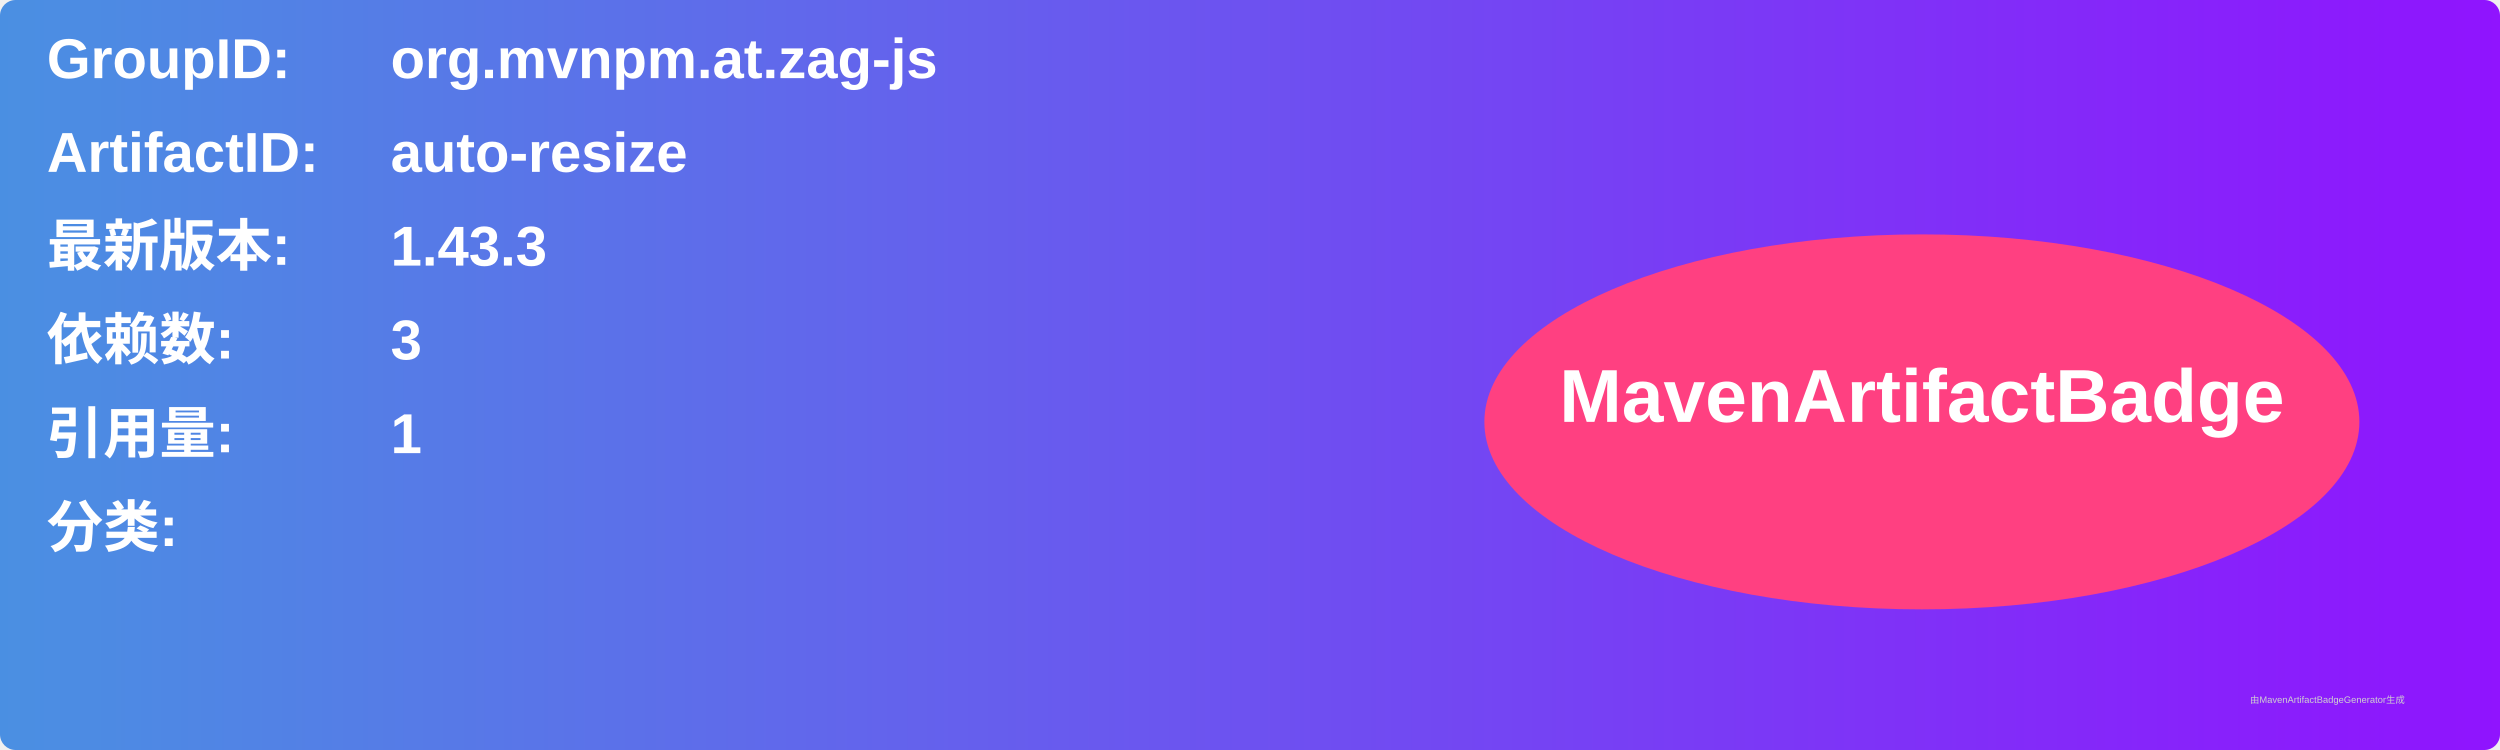
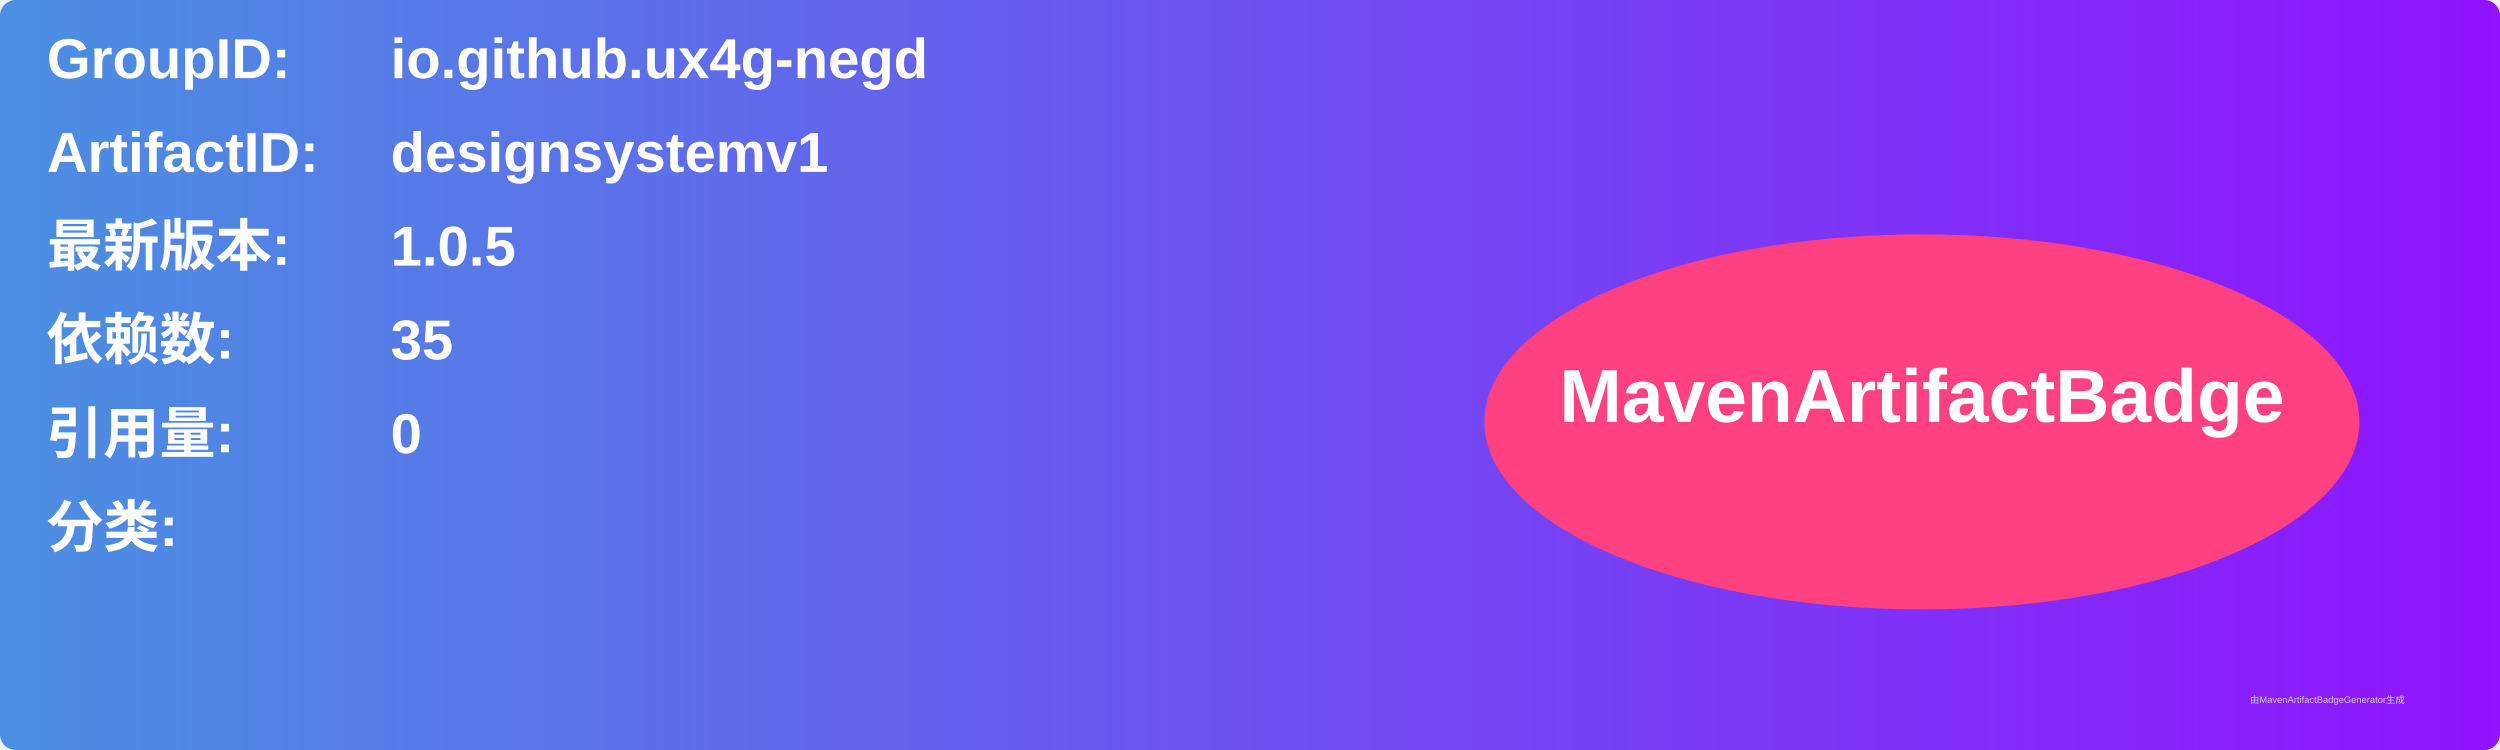
<svg xmlns="http://www.w3.org/2000/svg" width="800" height="240" viewBox="0 0 800 240">
  <linearGradient id="grad" x1="0%" y1="0%" x2="100%" y2="0%">
    <stop offset="0%" stop-color="#4a90e2" />
    <stop offset="100%" stop-color="#9013fe" />
  </linearGradient>
  <rect width="100%" height="100%" rx="5" ry="5" fill="url(#grad)" />
  <g transform="translate(15, 15)">
    <text x="0" y="10" font-family="Arial" font-size="18" fill="white" font-weight="bold" width="260">GroupID:</text>
-     <text x="110" y="10" font-family="Arial" font-size="18" fill="white" font-weight="bold" width="460">org.mvnpm.at.zag-js</text>
+     <text x="110" y="10" font-family="Arial" font-size="18" fill="white" font-weight="bold" width="460">io.github.ux4g-negd</text>
    <text x="0" y="40" font-family="Arial" font-size="18" fill="white" font-weight="bold" width="260">ArtifactID:</text>
-     <text x="110" y="40" font-family="Arial" font-size="18" fill="white" font-weight="bold" width="460">auto-resize</text>
+     <text x="110" y="40" font-family="Arial" font-size="18" fill="white" font-weight="bold" width="460">designsystemv1</text>
    <text x="0" y="70" font-family="Arial" font-size="18" fill="white" font-weight="bold">最新版本:</text>
    <text x="110" y="70" font-family="Arial" font-size="18" fill="white" font-weight="bold">
-       <tspan font-weight="bold">1.43.3</tspan>
+       <tspan font-weight="bold">1.0.5</tspan>
    </text>
    <text x="0" y="100" font-family="Arial" font-size="18" fill="white" font-weight="bold">依赖数: </text>
    <text x="110" y="100" font-family="Arial" font-size="18" fill="white">
-       <tspan font-weight="bold">3</tspan>
+       <tspan font-weight="bold">35</tspan>
    </text>
    <text x="0" y="130" font-family="Arial" font-size="18" fill="white" font-weight="bold">引用量: </text>
    <text x="110" y="130" font-family="Arial" font-size="18" fill="white">
-       <tspan font-weight="bold">1</tspan>
+       <tspan font-weight="bold">0</tspan>
    </text>
    <text x="0" y="160" font-family="Arial" font-size="18" fill="white" font-weight="bold">分类:</text>
    <text x="10" y="190" font-family="Arial" font-size="10" fill="white">
      <tspan font-weight="bold" />
    </text>
    <ellipse cx="600" cy="120" rx="140" ry="60" fill="#ff4081" />
    <text x="600" y="120" text-anchor="middle" font-family="Arial" font-size="24" fill="white" font-weight="bold">MavenArtifactBadge</text>
  </g>
  <text x="720" y="225" font-family="Arial" font-size="3" fill="#d0d0d0">由MavenArtifactBadgeGenerator生成</text>
</svg>
